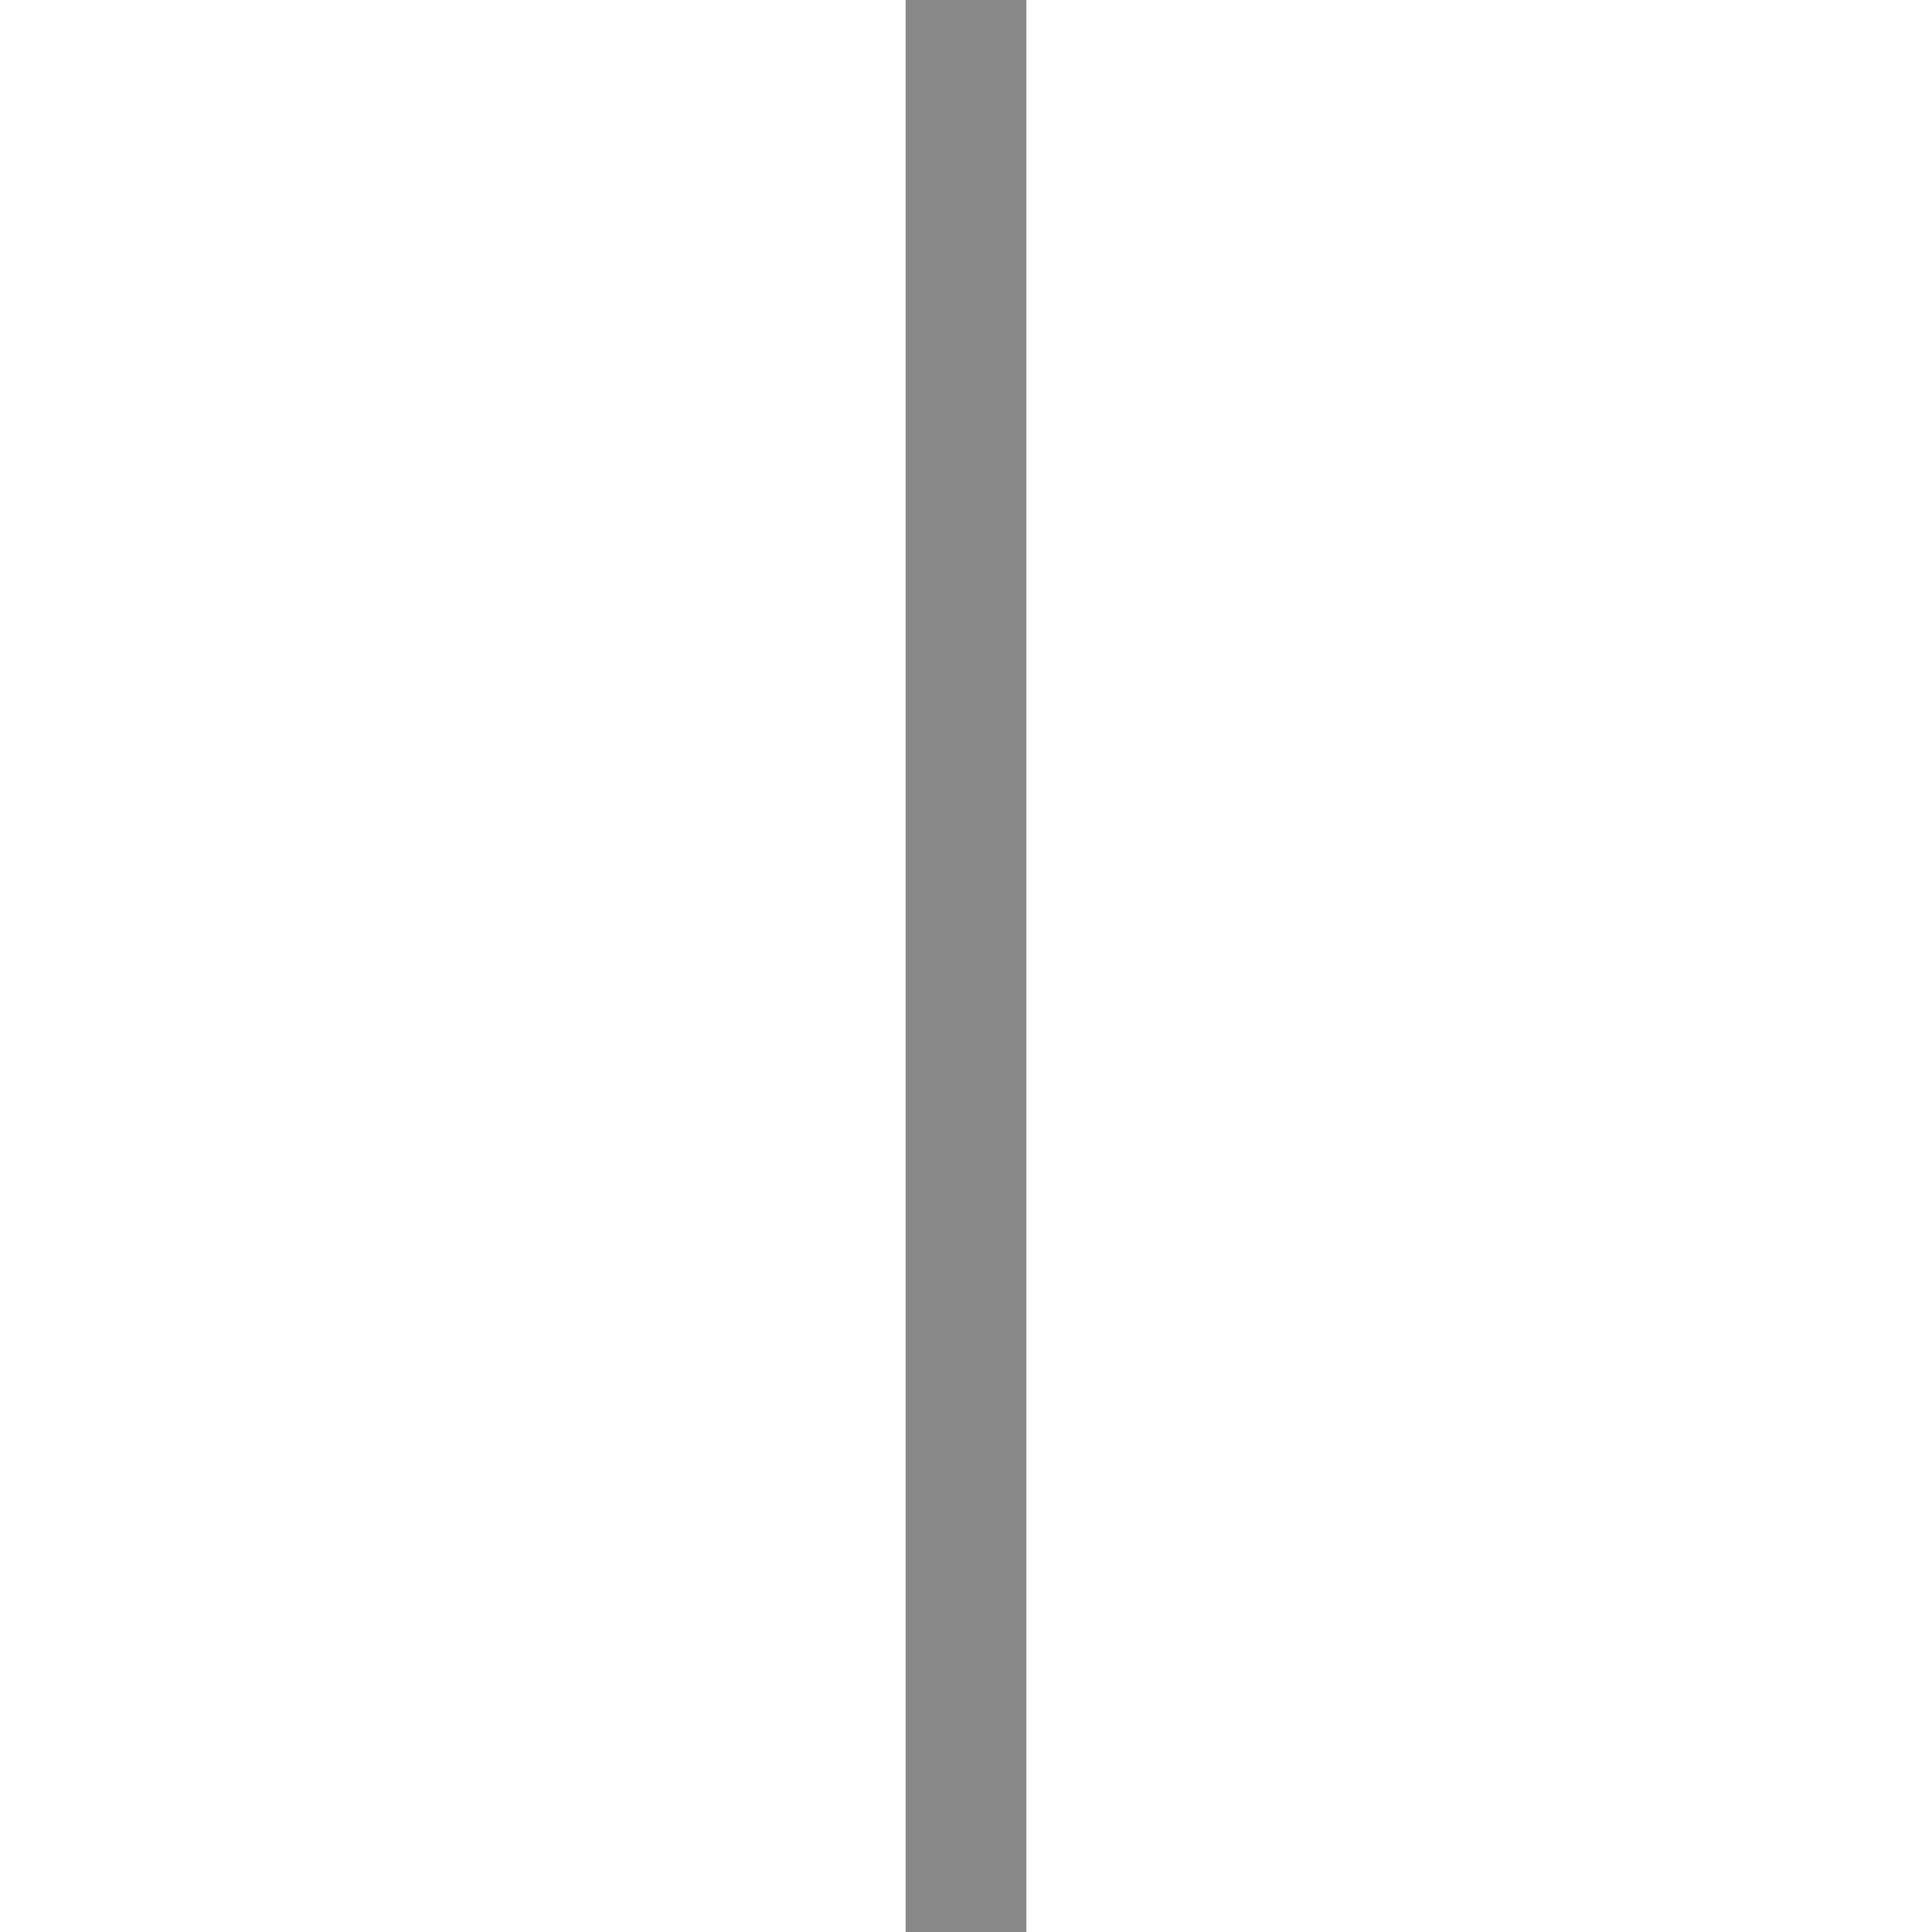
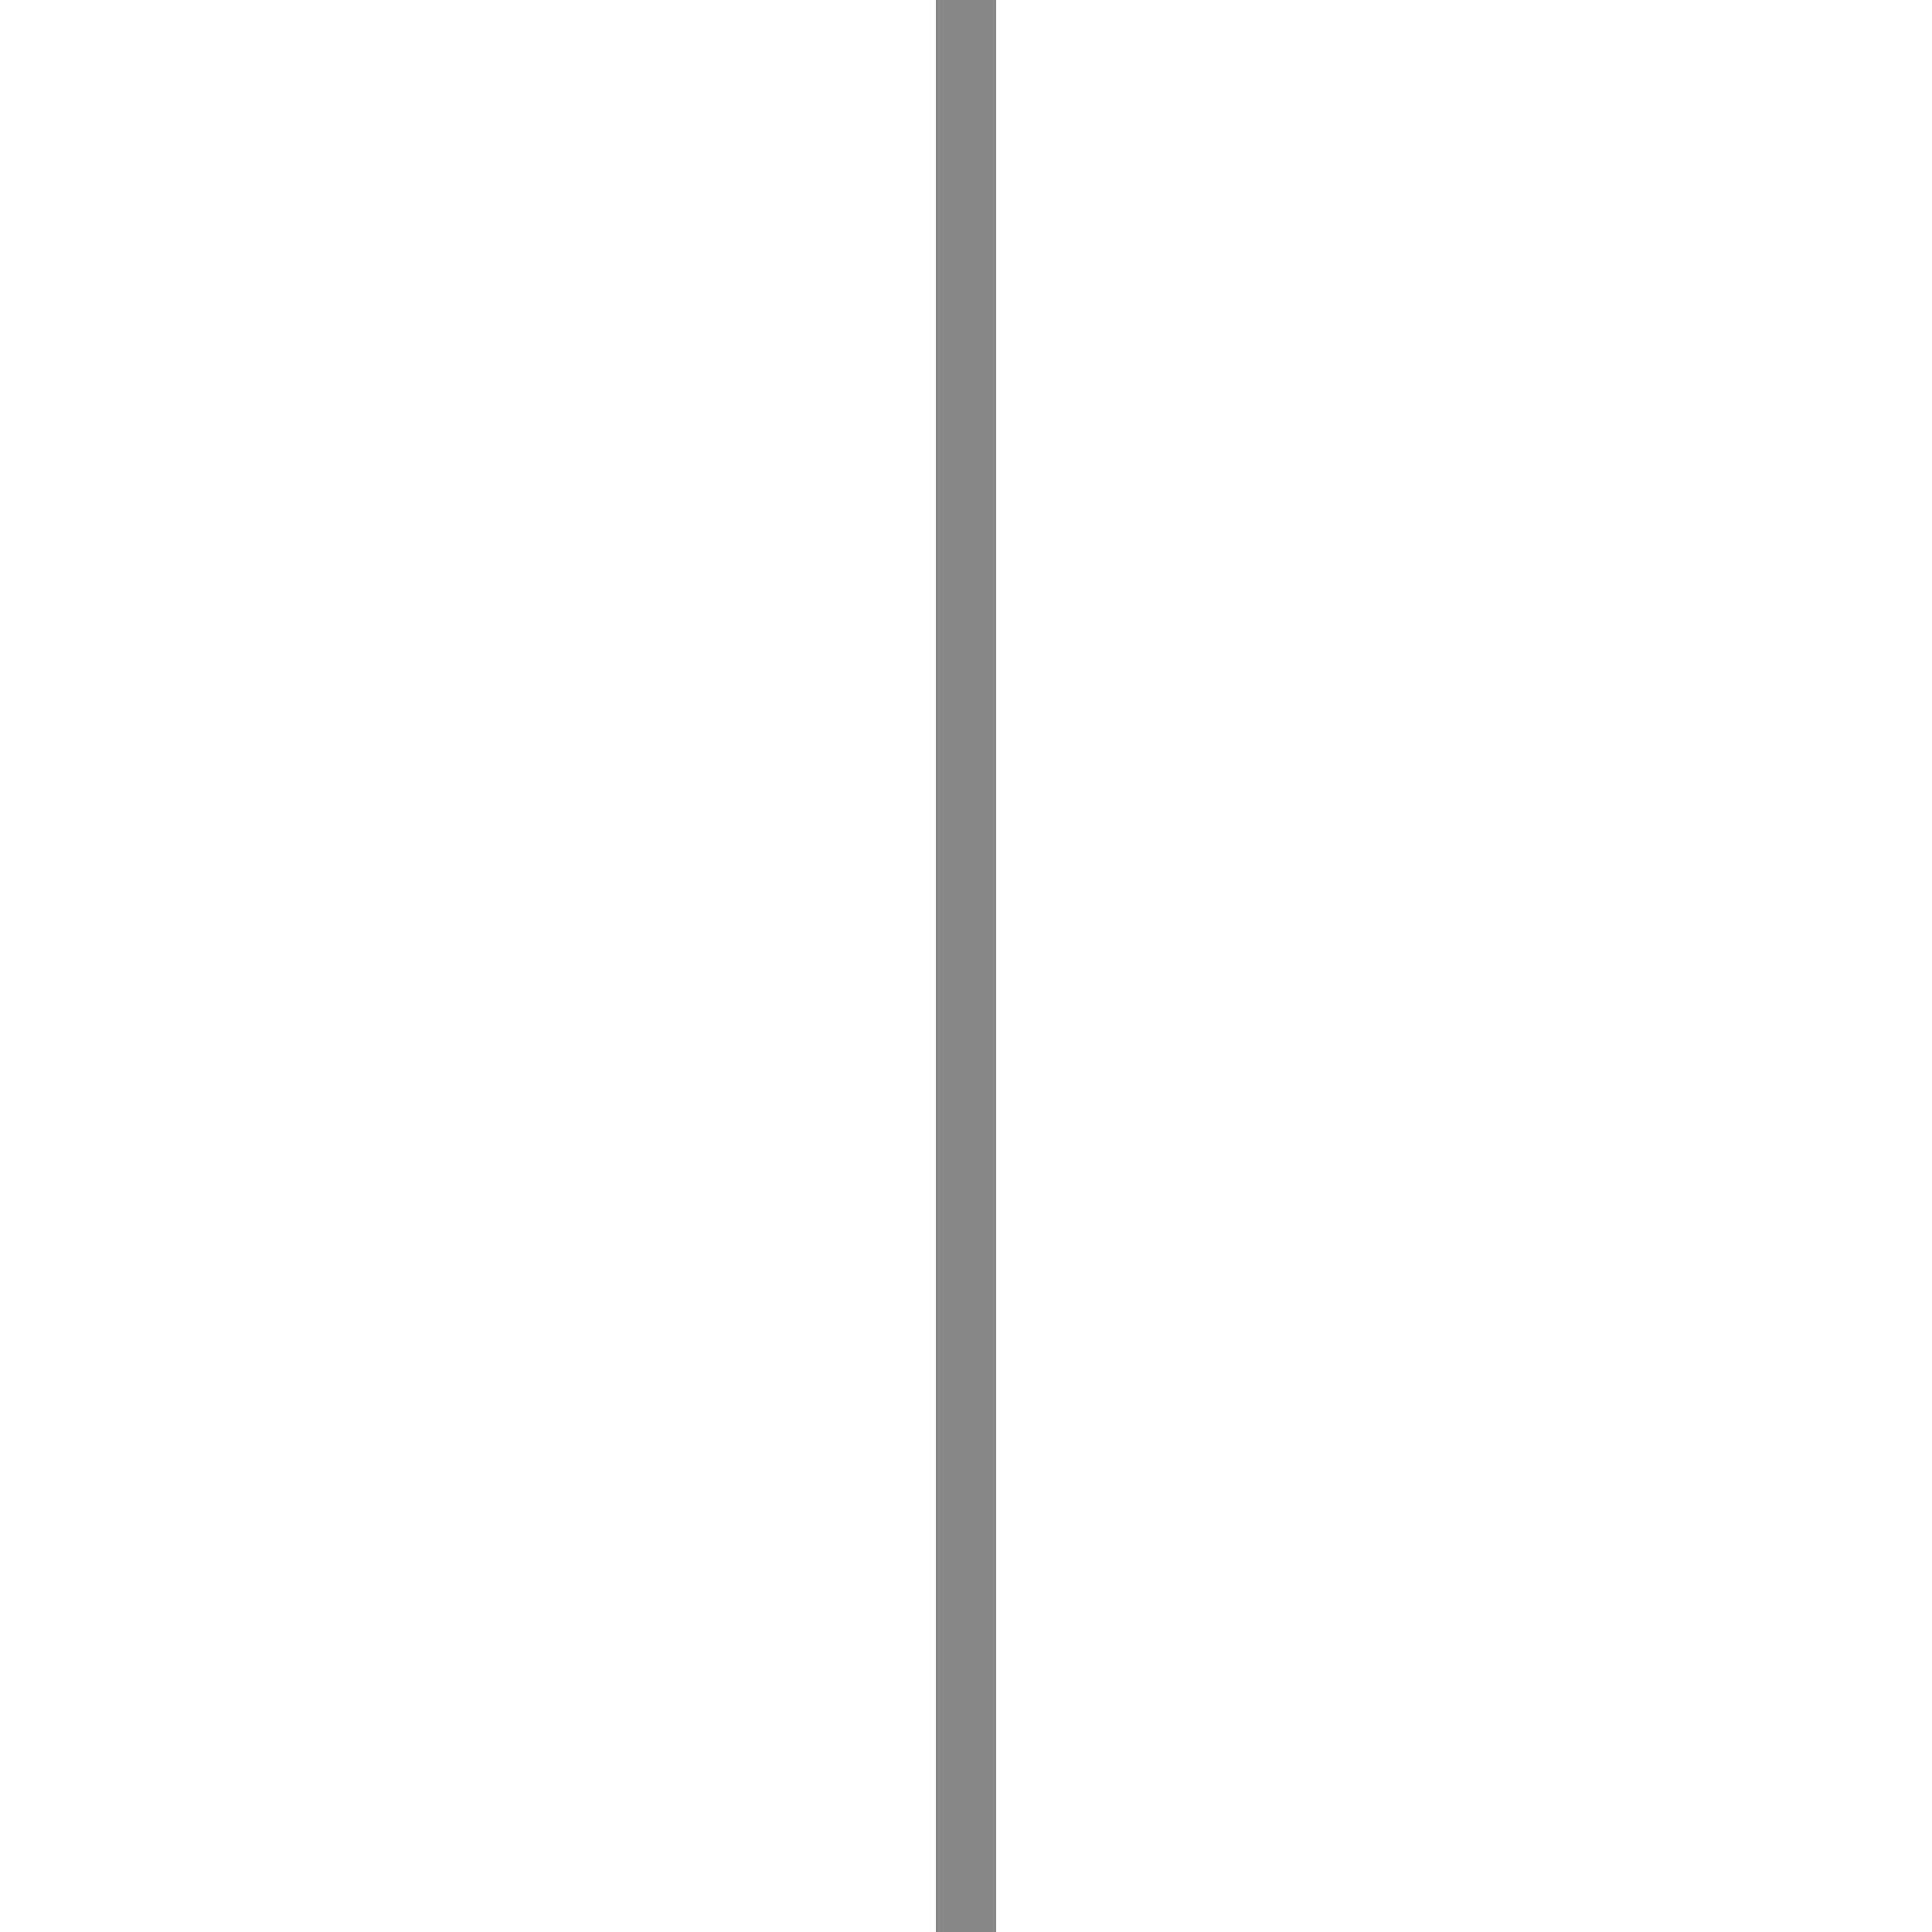
<svg xmlns="http://www.w3.org/2000/svg" width="16" height="16" viewBox="0 0 16 16">
-   <line x1="8" y1="0" x2="8" y2="16" stroke="#888888" stroke-width="1" />
+   <line x1="8" y1="0" x2="8" y2="16" stroke="#888888" stroke-width="0.5" />
</svg>
